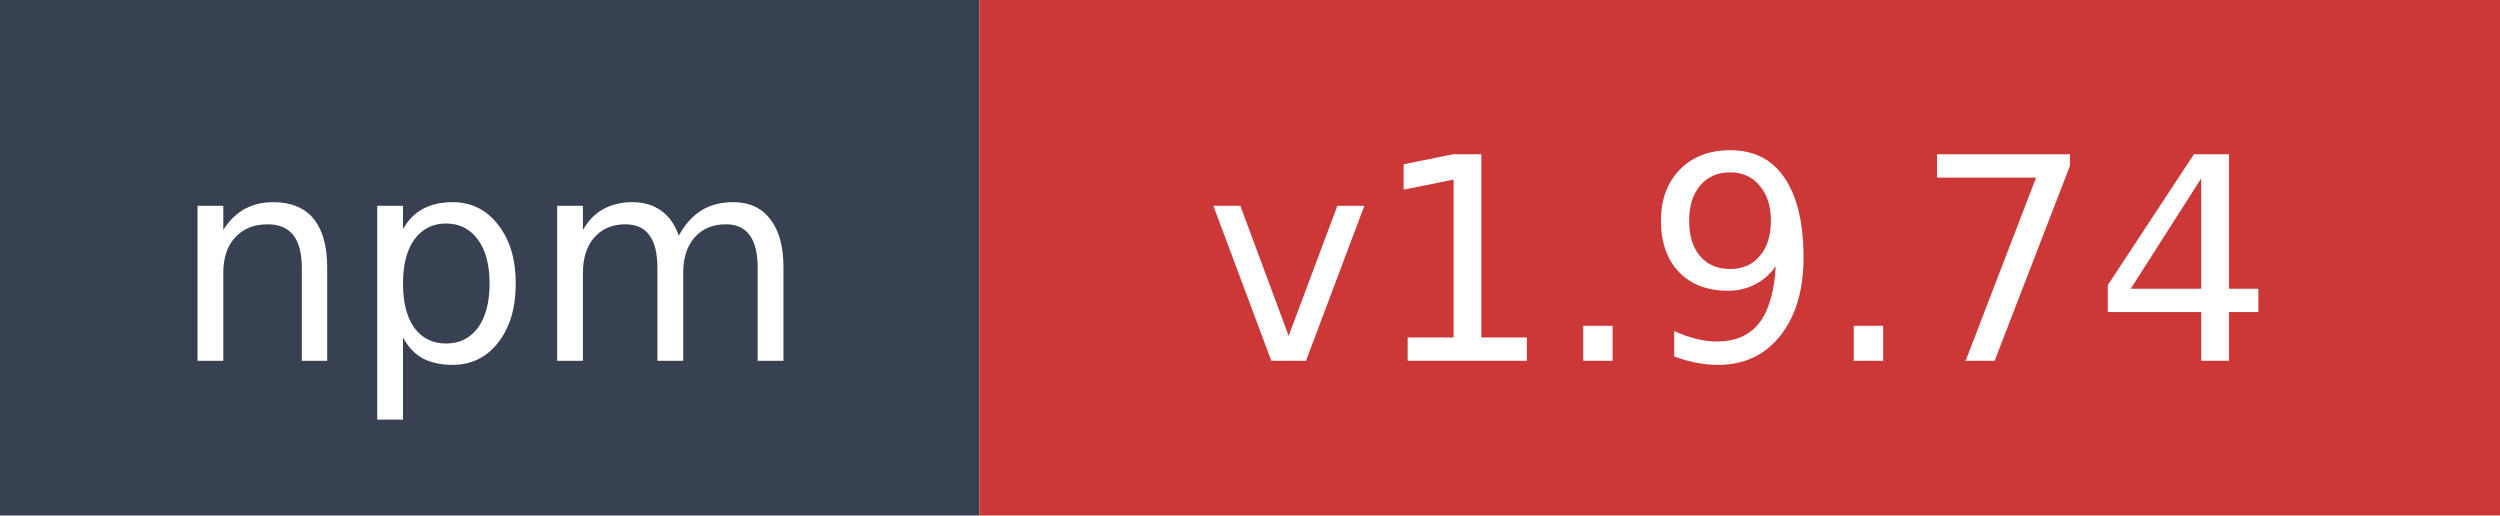
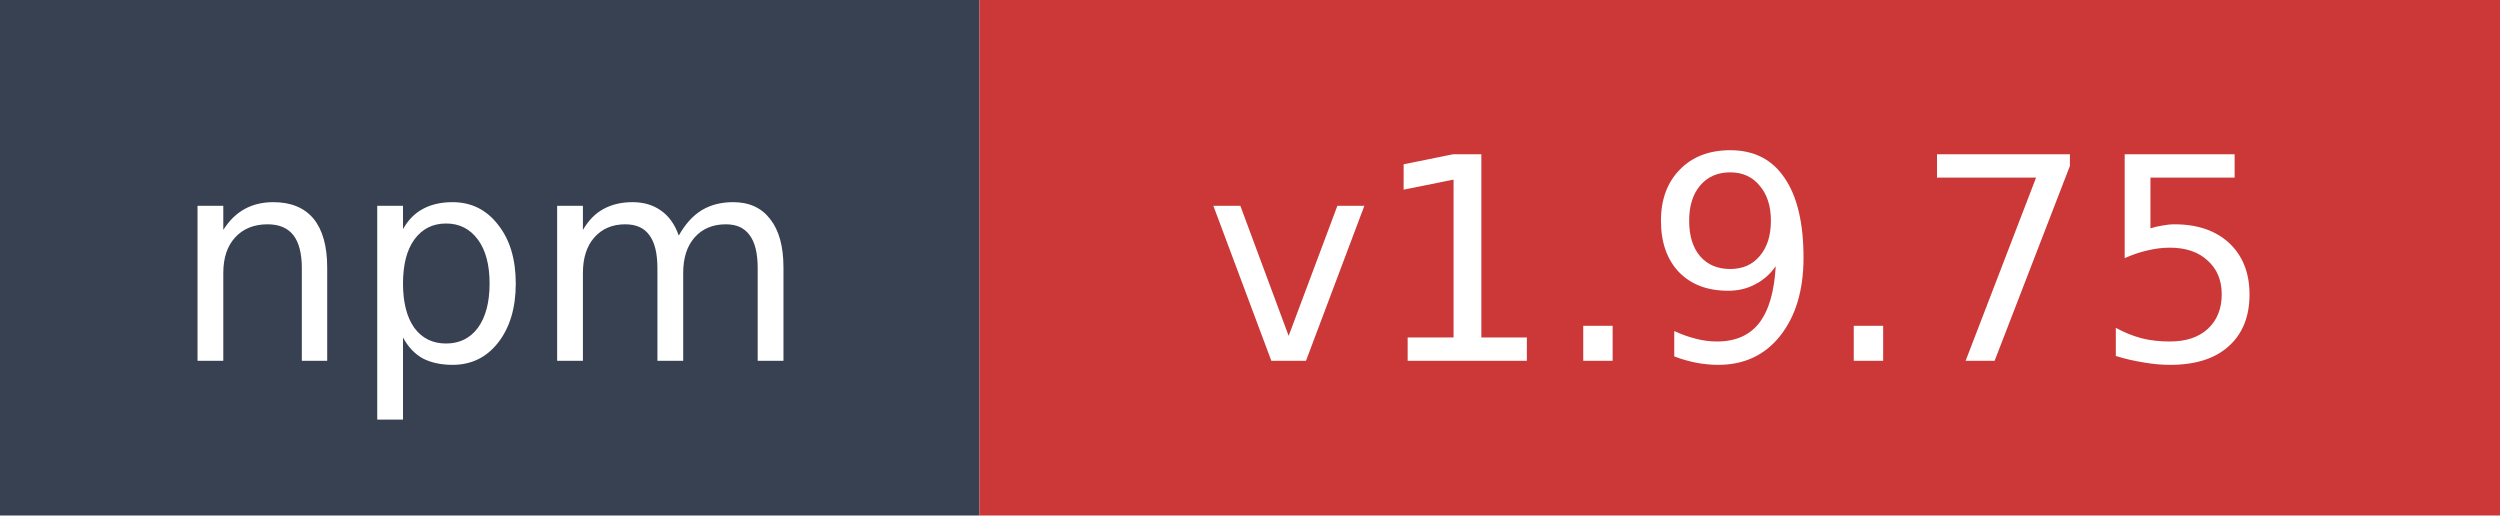
- <svg xmlns="http://www.w3.org/2000/svg" width="97" height="20" role="img" aria-label="npm: v1.9.74">
+ <svg xmlns="http://www.w3.org/2000/svg" width="97" height="20" role="img" aria-label="npm: v1.9.75">
  <rect width="38" height="20" fill="#374151" />
  <rect x="38" width="59" height="20" fill="#cb3837" />
  <text x="19" y="14" fill="#ffffff" font-family="Verdana,Geneva,DejaVu Sans,sans-serif" font-size="11" text-anchor="middle">npm</text>
-   <text x="67.5" y="14" fill="#ffffff" font-family="Verdana,Geneva,DejaVu Sans,sans-serif" font-size="11" text-anchor="middle">v1.9.74</text>
+   <text x="67.5" y="14" fill="#ffffff" font-family="Verdana,Geneva,DejaVu Sans,sans-serif" font-size="11" text-anchor="middle">v1.9.75</text>
</svg>
